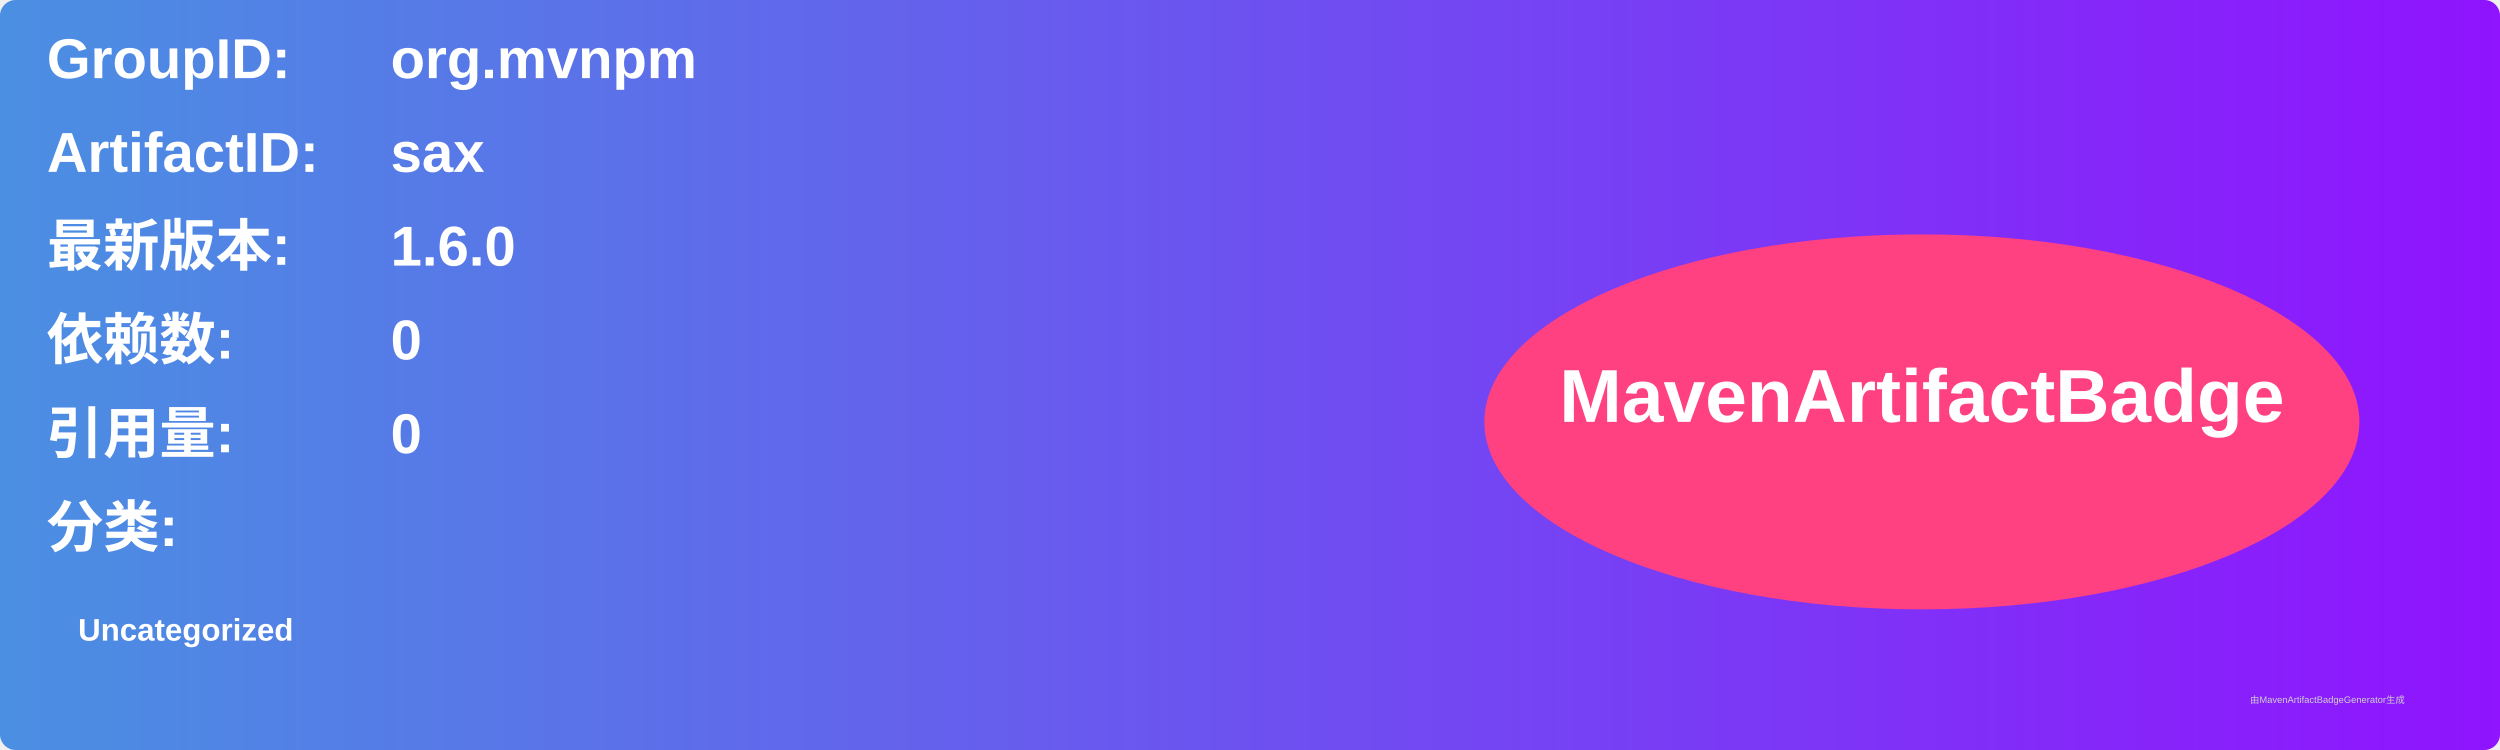
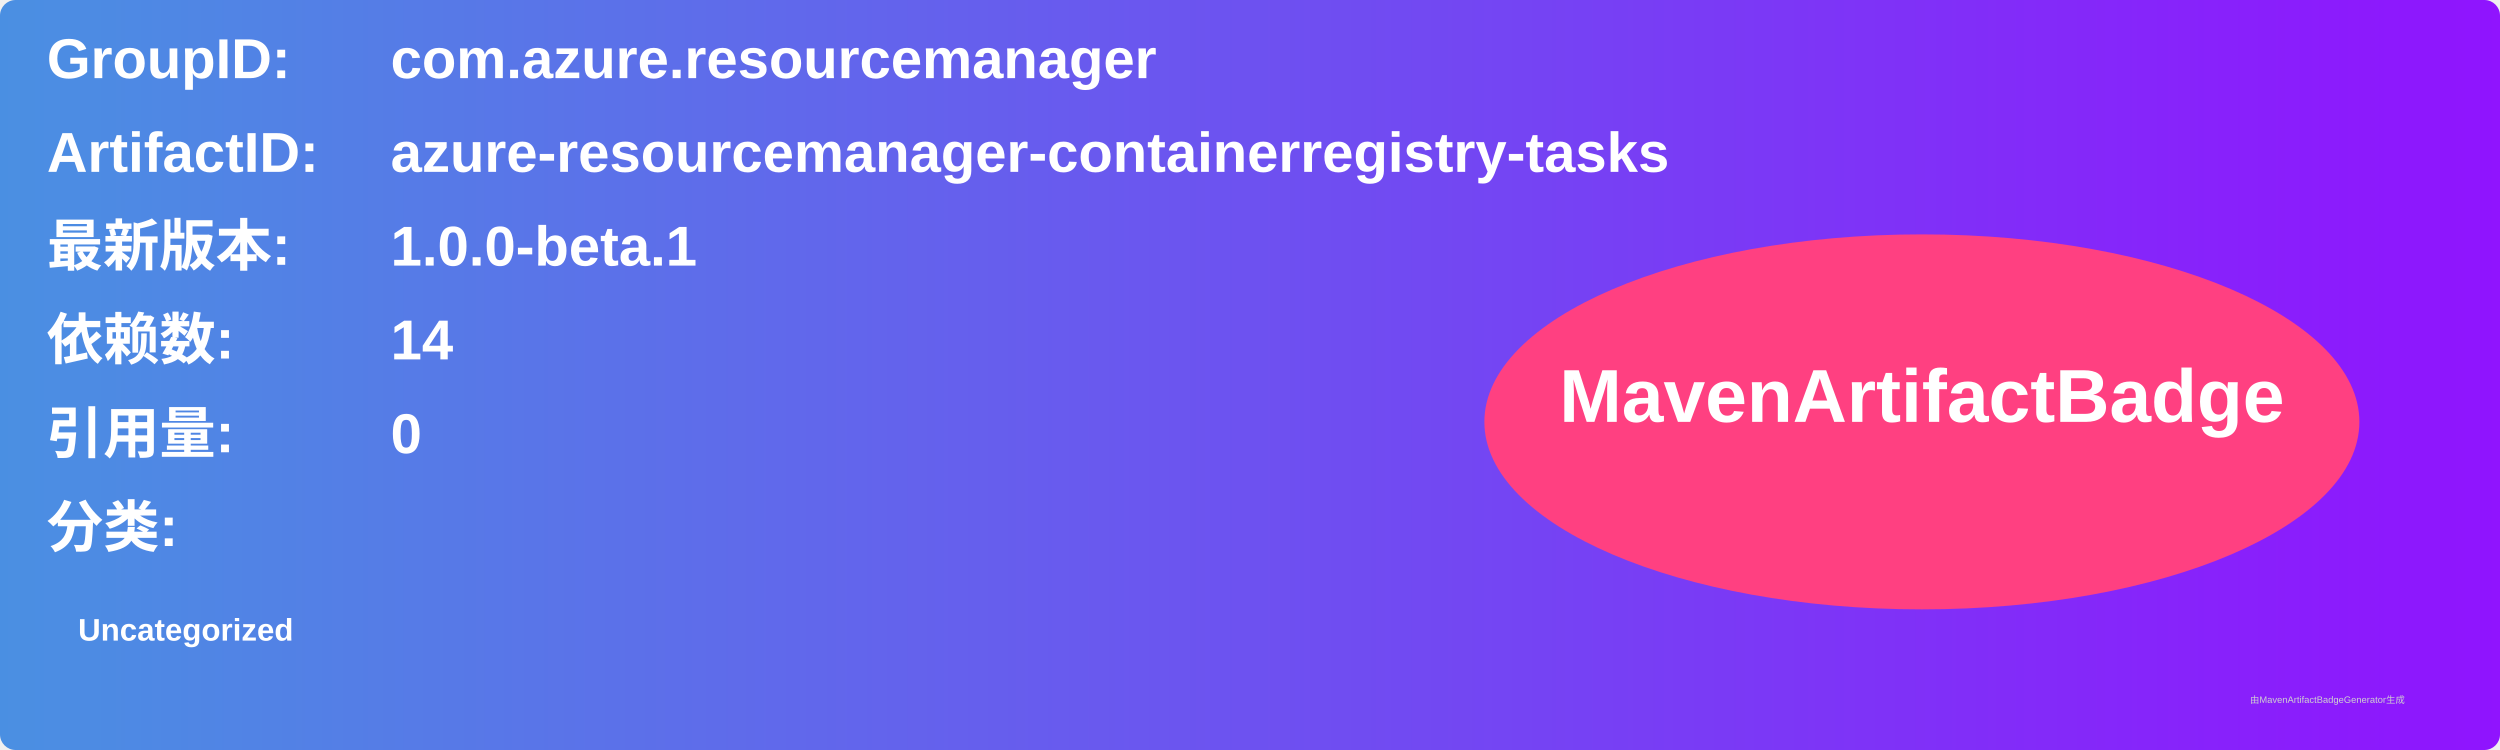
<svg xmlns="http://www.w3.org/2000/svg" width="800" height="240" viewBox="0 0 800 240">
  <linearGradient id="grad" x1="0%" y1="0%" x2="100%" y2="0%">
    <stop offset="0%" stop-color="#4a90e2" />
    <stop offset="100%" stop-color="#9013fe" />
  </linearGradient>
  <rect width="100%" height="100%" rx="5" ry="5" fill="url(#grad)" />
  <g transform="translate(15, 15)">
    <text x="0" y="10" font-family="Arial" font-size="18" fill="white" font-weight="bold" width="260">GroupID:</text>
-     <text x="110" y="10" font-family="Arial" font-size="18" fill="white" font-weight="bold" width="460">org.mvnpm</text>
+     <text x="110" y="10" font-family="Arial" font-size="18" fill="white" font-weight="bold" width="460">com.azure.resourcemanager</text>
    <text x="0" y="40" font-family="Arial" font-size="18" fill="white" font-weight="bold" width="260">ArtifactID:</text>
-     <text x="110" y="40" font-family="Arial" font-size="18" fill="white" font-weight="bold" width="460">sax</text>
+     <text x="110" y="40" font-family="Arial" font-size="18" fill="white" font-weight="bold" width="460">azure-resourcemanager-containerregistry-tasks</text>
    <text x="0" y="70" font-family="Arial" font-size="18" fill="white" font-weight="bold">最新版本:</text>
    <text x="110" y="70" font-family="Arial" font-size="18" fill="white" font-weight="bold">
-       <tspan font-weight="bold">1.6.0</tspan>
+       <tspan font-weight="bold">1.0.0-beta.1</tspan>
    </text>
    <text x="0" y="100" font-family="Arial" font-size="18" fill="white" font-weight="bold">依赖数: </text>
    <text x="110" y="100" font-family="Arial" font-size="18" fill="white">
-       <tspan font-weight="bold">0</tspan>
+       <tspan font-weight="bold">14</tspan>
    </text>
    <text x="0" y="130" font-family="Arial" font-size="18" fill="white" font-weight="bold">引用量: </text>
    <text x="110" y="130" font-family="Arial" font-size="18" fill="white">
      <tspan font-weight="bold">0</tspan>
    </text>
    <text x="0" y="160" font-family="Arial" font-size="18" fill="white" font-weight="bold">分类:</text>
    <text x="10" y="190" font-family="Arial" font-size="10" fill="white">
      <tspan font-weight="bold">Uncategorized</tspan>
    </text>
    <ellipse cx="600" cy="120" rx="140" ry="60" fill="#ff4081" />
    <text x="600" y="120" text-anchor="middle" font-family="Arial" font-size="24" fill="white" font-weight="bold">MavenArtifactBadge</text>
  </g>
  <text x="720" y="225" font-family="Arial" font-size="3" fill="#d0d0d0">由MavenArtifactBadgeGenerator生成</text>
</svg>
